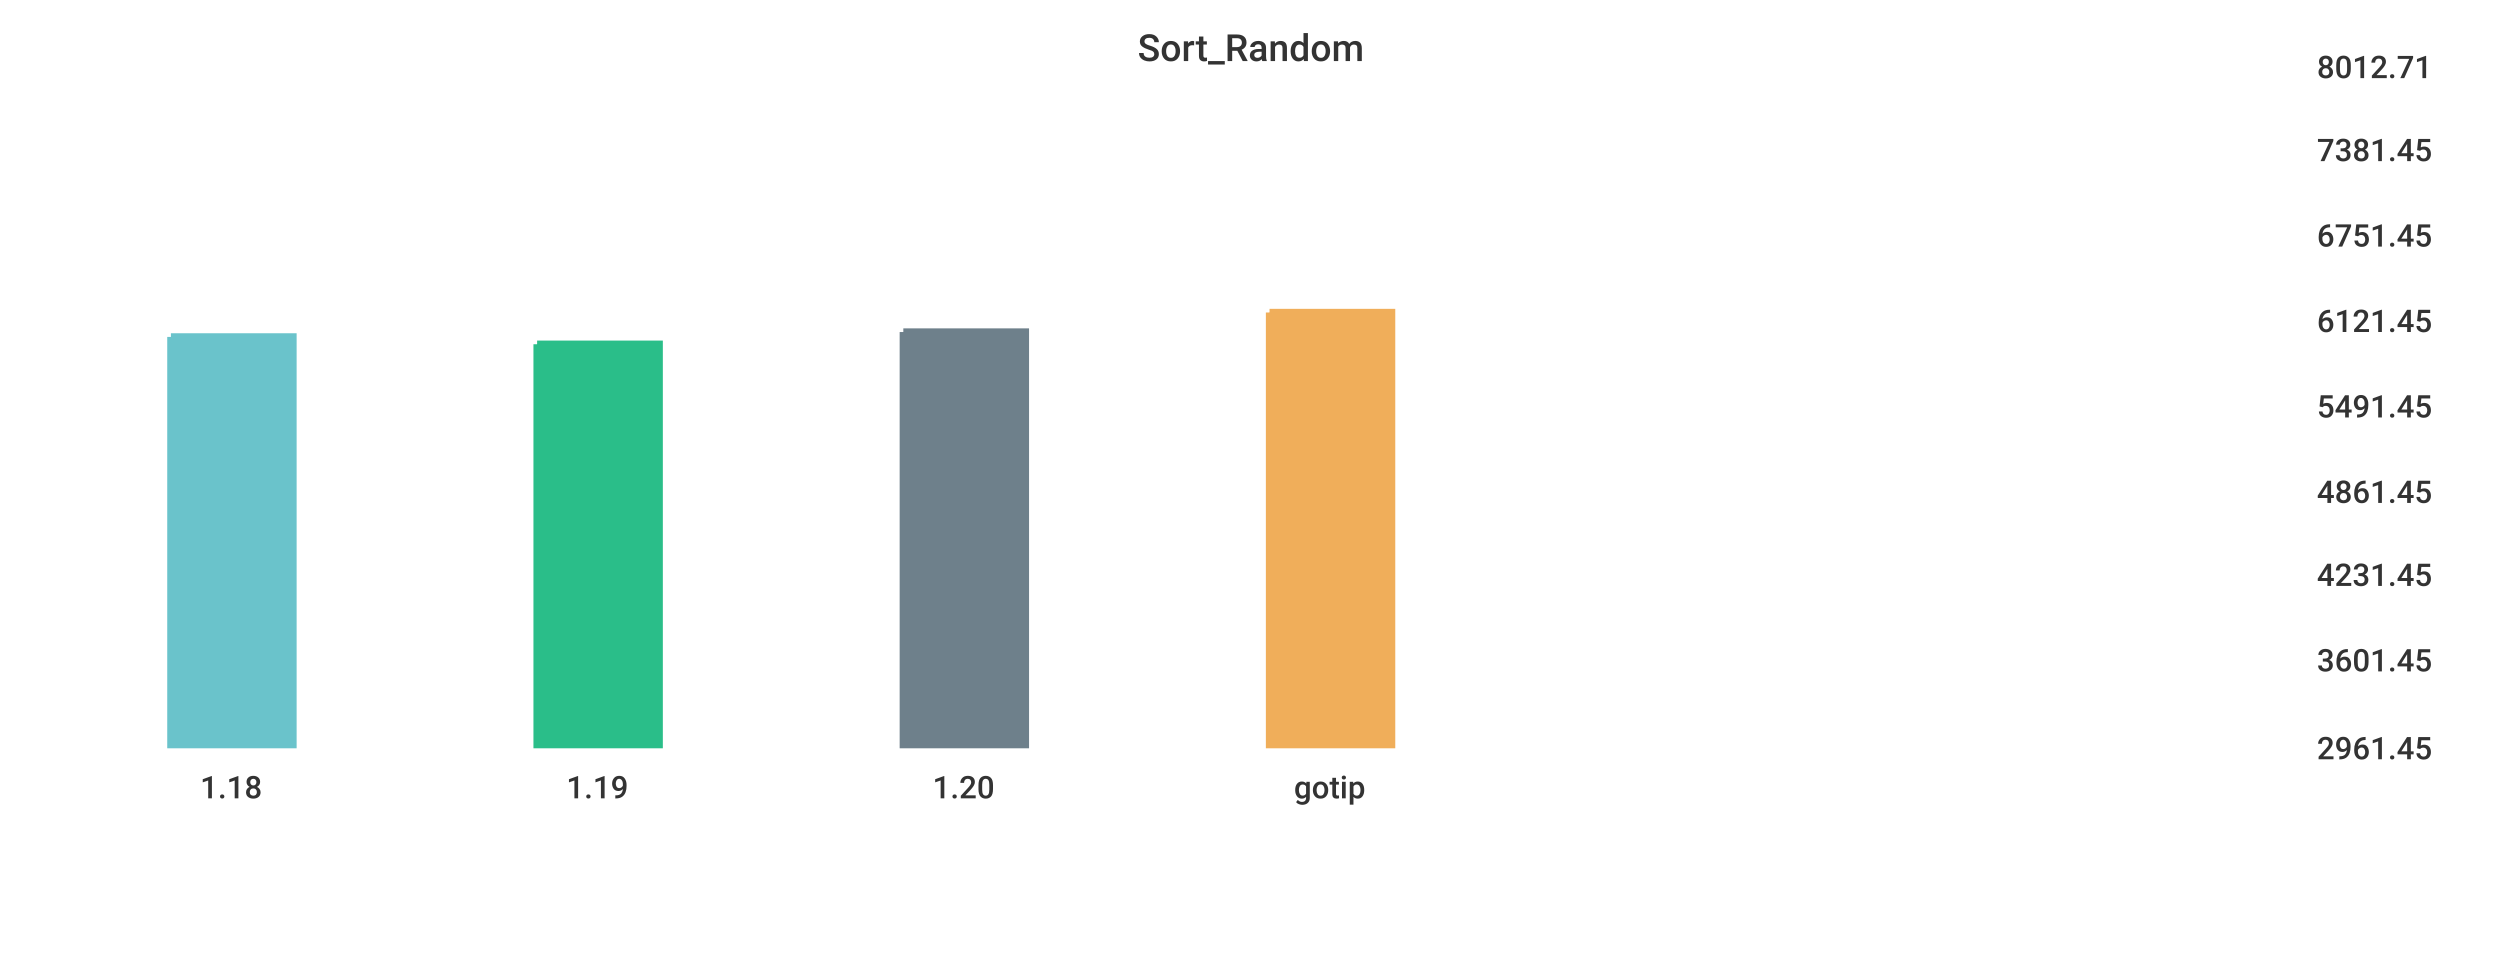
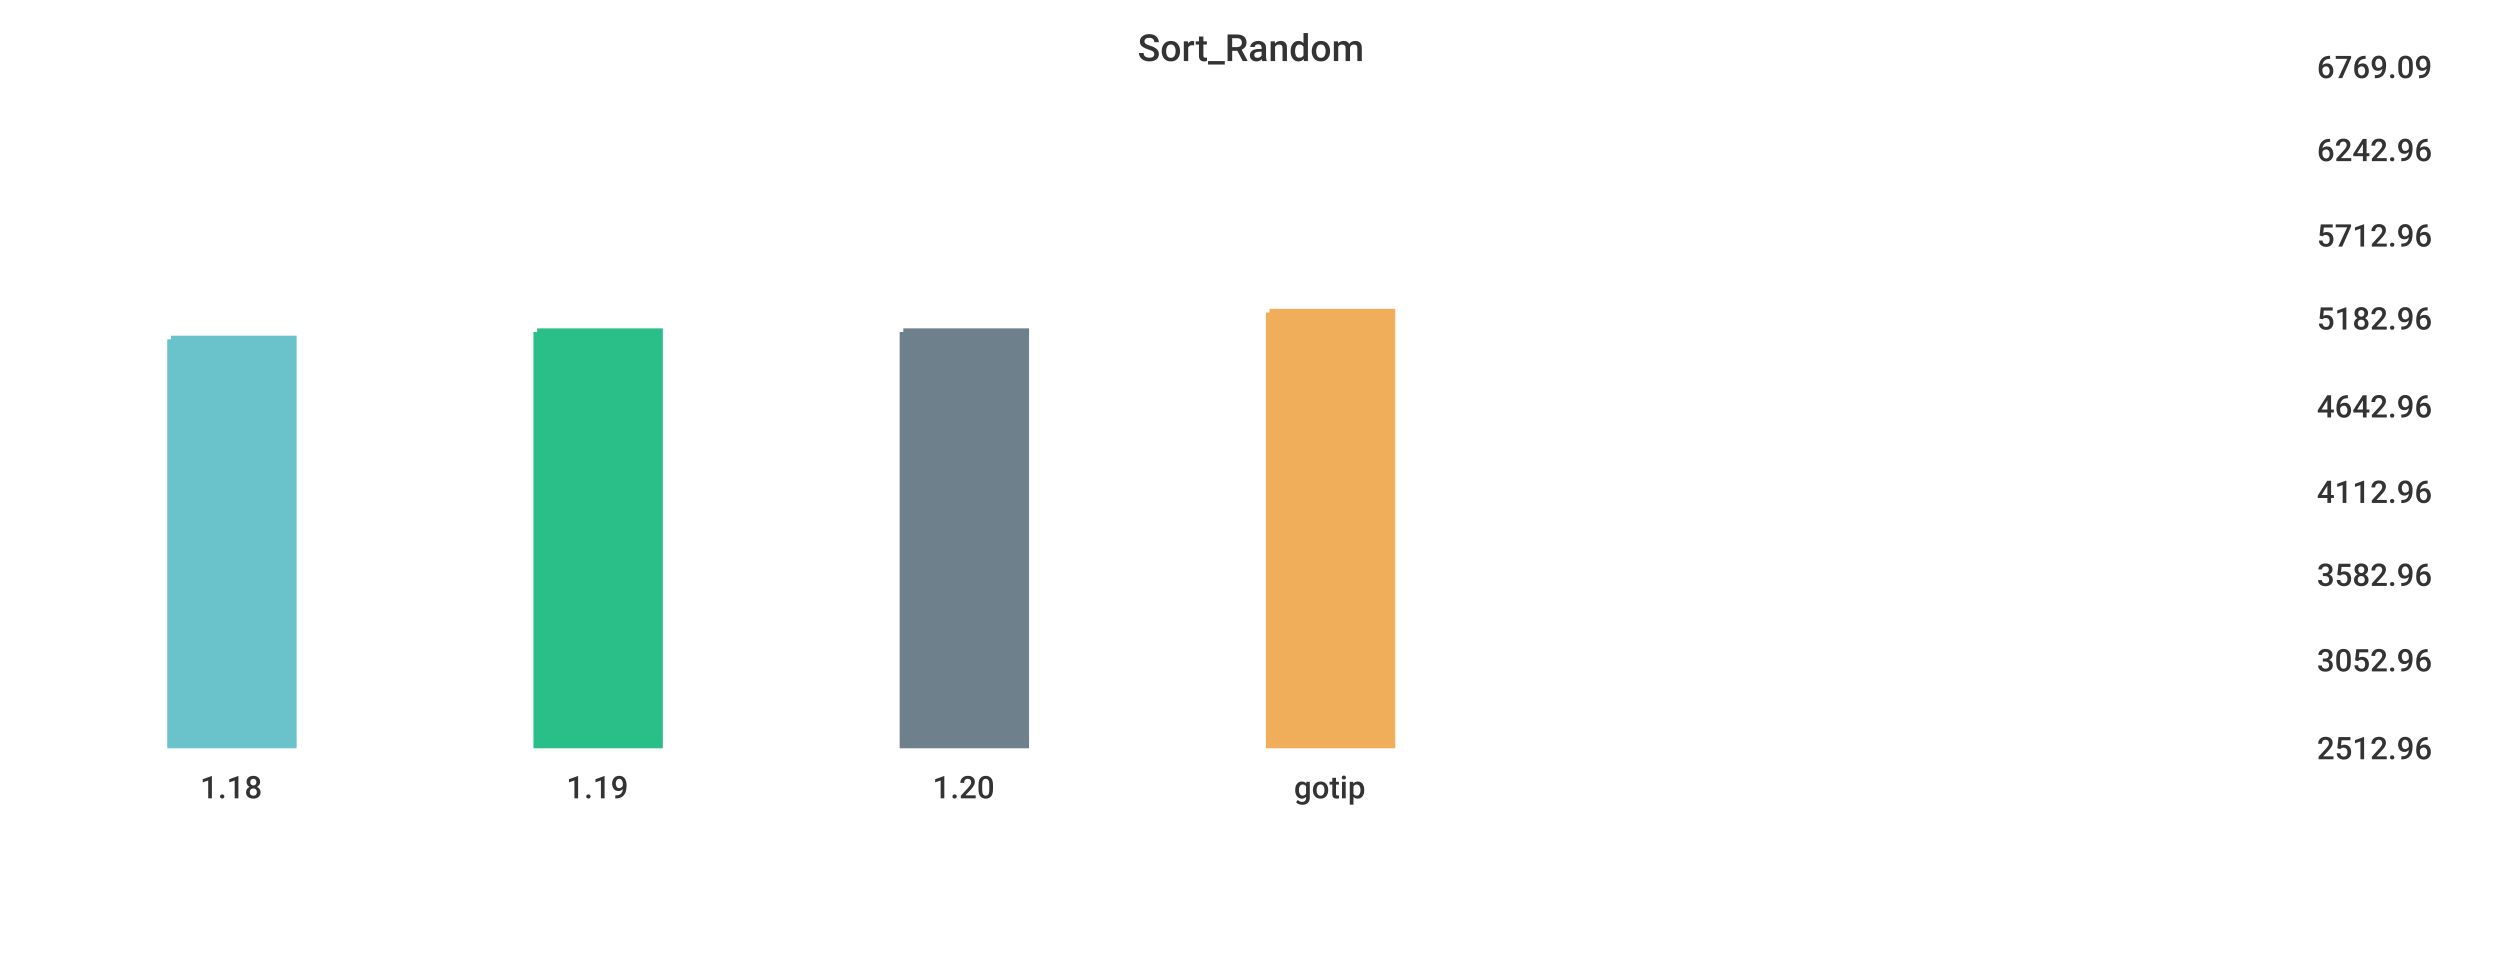
<svg xmlns="http://www.w3.org/2000/svg" width="1024" height="400">\n<path d="M 0 0 L 1024 0 L 1024 400 L 0 400 L 0 0" style="stroke-width:0;stroke:rgba(255,255,255,1.0);fill:rgba(255,255,255,1.0)" />
  <path d="M 20 26 L 934 26 L 934 305 L 20 305 L 20 26" style="stroke-width:0;stroke:rgba(255,255,255,1.0);fill:rgba(255,255,255,1.0)" />
-   <path d="M 70 138 L 120 138 L 120 305 L 70 305 L 70 138" style="stroke-width:3;stroke:rgba(106,195,203,1.0);fill:rgba(106,195,203,1.0)" />
-   <path d="M 220 141 L 270 141 L 270 305 L 220 305 L 220 141" style="stroke-width:3;stroke:rgba(42,190,137,1.0);fill:rgba(42,190,137,1.0)" />
+   <path d="M 70 139 L 120 139 L 120 305 L 70 305 L 70 139" style="stroke-width:3;stroke:rgba(106,195,203,1.0);fill:rgba(106,195,203,1.0)" />
+   <path d="M 220 136 L 270 136 L 270 305 L 220 305 L 220 136" style="stroke-width:3;stroke:rgba(42,190,137,1.0);fill:rgba(42,190,137,1.0)" />
  <path d="M 370 136 L 420 136 L 420 305 L 370 305 L 370 136" style="stroke-width:3;stroke:rgba(110,128,139,1.0);fill:rgba(110,128,139,1.0)" />
  <path d="M 520 128 L 570 128 L 570 305 L 520 305 L 520 128" style="stroke-width:3;stroke:rgba(240,174,90,1.0);fill:rgba(240,174,90,1.0)" />
  <path d="M 20 305 L 934 305" style="stroke-width:0;stroke:rgba(51,51,51,1.0);fill:none" />
  <path d="M 20 305 L 20 310" style="stroke-width:0;stroke:rgba(51,51,51,1.0);fill:none" />
  <text x="82" y="327" style="stroke-width:0;stroke:none;fill:rgba(51,51,51,1.0);font-size:12.8px;font-family:'Roboto Medium',sans-serif">1.18</text>
  <path d="M 170 305 L 170 310" style="stroke-width:0;stroke:rgba(51,51,51,1.0);fill:none" />
  <text x="232" y="327" style="stroke-width:0;stroke:none;fill:rgba(51,51,51,1.0);font-size:12.8px;font-family:'Roboto Medium',sans-serif">1.19</text>
  <path d="M 320 305 L 320 310" style="stroke-width:0;stroke:rgba(51,51,51,1.0);fill:none" />
  <text x="382" y="327" style="stroke-width:0;stroke:none;fill:rgba(51,51,51,1.0);font-size:12.8px;font-family:'Roboto Medium',sans-serif">1.20</text>
  <path d="M 470 305 L 470 310" style="stroke-width:0;stroke:rgba(51,51,51,1.0);fill:none" />
  <text x="530" y="327" style="stroke-width:0;stroke:none;fill:rgba(51,51,51,1.0);font-size:12.8px;font-family:'Roboto Medium',sans-serif">gotip</text>
  <path d="M 934 26 L 934 305" style="stroke-width:0;stroke:rgba(51,51,51,1.0);fill:none" />
  <path d="M 934 305 L 939 305" style="stroke-width:0;stroke:rgba(51,51,51,1.0);fill:none" />
  <path d="M 934 305 L 939 305" style="stroke-width:0;stroke:rgba(51,51,51,1.0);fill:none" />
-   <text x="949" y="311" style="stroke-width:0;stroke:none;fill:rgba(51,51,51,1.0);font-size:12.8px;font-family:'Roboto Medium',sans-serif">2961.45</text>
+   <text x="949" y="311" style="stroke-width:0;stroke:none;fill:rgba(51,51,51,1.0);font-size:12.8px;font-family:'Roboto Medium',sans-serif">2512.96</text>
  <path d="M 934 269 L 939 269" style="stroke-width:0;stroke:rgba(51,51,51,1.0);fill:none" />
-   <text x="949" y="275" style="stroke-width:0;stroke:none;fill:rgba(51,51,51,1.0);font-size:12.8px;font-family:'Roboto Medium',sans-serif">3601.45</text>
+   <text x="949" y="275" style="stroke-width:0;stroke:none;fill:rgba(51,51,51,1.0);font-size:12.8px;font-family:'Roboto Medium',sans-serif">3052.96</text>
  <path d="M 934 234 L 939 234" style="stroke-width:0;stroke:rgba(51,51,51,1.0);fill:none" />
-   <text x="949" y="240" style="stroke-width:0;stroke:none;fill:rgba(51,51,51,1.0);font-size:12.8px;font-family:'Roboto Medium',sans-serif">4231.45</text>
+   <text x="949" y="240" style="stroke-width:0;stroke:none;fill:rgba(51,51,51,1.0);font-size:12.8px;font-family:'Roboto Medium',sans-serif">3582.96</text>
  <path d="M 934 200 L 939 200" style="stroke-width:0;stroke:rgba(51,51,51,1.0);fill:none" />
-   <text x="949" y="206" style="stroke-width:0;stroke:none;fill:rgba(51,51,51,1.0);font-size:12.8px;font-family:'Roboto Medium',sans-serif">4861.45</text>
+   <text x="949" y="206" style="stroke-width:0;stroke:none;fill:rgba(51,51,51,1.0);font-size:12.8px;font-family:'Roboto Medium',sans-serif">4112.96</text>
  <path d="M 934 165 L 939 165" style="stroke-width:0;stroke:rgba(51,51,51,1.0);fill:none" />
-   <text x="949" y="171" style="stroke-width:0;stroke:none;fill:rgba(51,51,51,1.0);font-size:12.8px;font-family:'Roboto Medium',sans-serif">5491.45</text>
-   <path d="M 934 130 L 939 130" style="stroke-width:0;stroke:rgba(51,51,51,1.0);fill:none" />
-   <text x="949" y="136" style="stroke-width:0;stroke:none;fill:rgba(51,51,51,1.0);font-size:12.8px;font-family:'Roboto Medium',sans-serif">6121.45</text>
+   <text x="949" y="171" style="stroke-width:0;stroke:none;fill:rgba(51,51,51,1.0);font-size:12.8px;font-family:'Roboto Medium',sans-serif">4642.96</text>
+   <path d="M 934 129 L 939 129" style="stroke-width:0;stroke:rgba(51,51,51,1.0);fill:none" />
+   <text x="949" y="135" style="stroke-width:0;stroke:none;fill:rgba(51,51,51,1.0);font-size:12.8px;font-family:'Roboto Medium',sans-serif">5182.96</text>
  <path d="M 934 95 L 939 95" style="stroke-width:0;stroke:rgba(51,51,51,1.0);fill:none" />
-   <text x="949" y="101" style="stroke-width:0;stroke:none;fill:rgba(51,51,51,1.0);font-size:12.8px;font-family:'Roboto Medium',sans-serif">6751.45</text>
+   <text x="949" y="101" style="stroke-width:0;stroke:none;fill:rgba(51,51,51,1.0);font-size:12.8px;font-family:'Roboto Medium',sans-serif">5712.96</text>
  <path d="M 934 60 L 939 60" style="stroke-width:0;stroke:rgba(51,51,51,1.0);fill:none" />
-   <text x="949" y="66" style="stroke-width:0;stroke:none;fill:rgba(51,51,51,1.0);font-size:12.8px;font-family:'Roboto Medium',sans-serif">7381.45</text>
+   <text x="949" y="66" style="stroke-width:0;stroke:none;fill:rgba(51,51,51,1.0);font-size:12.8px;font-family:'Roboto Medium',sans-serif">6242.96</text>
  <path d="M 934 26 L 939 26" style="stroke-width:0;stroke:rgba(51,51,51,1.0);fill:none" />
-   <text x="949" y="32" style="stroke-width:0;stroke:none;fill:rgba(51,51,51,1.0);font-size:12.8px;font-family:'Roboto Medium',sans-serif">8012.71</text>
+   <text x="949" y="32" style="stroke-width:0;stroke:none;fill:rgba(51,51,51,1.0);font-size:12.8px;font-family:'Roboto Medium',sans-serif">6769.09</text>
  <text x="466" y="25" style="stroke-width:0;stroke:none;fill:rgba(51,51,51,1.0);font-size:15.3px;font-family:'Roboto Medium',sans-serif">Sort_Random</text>
</svg>
